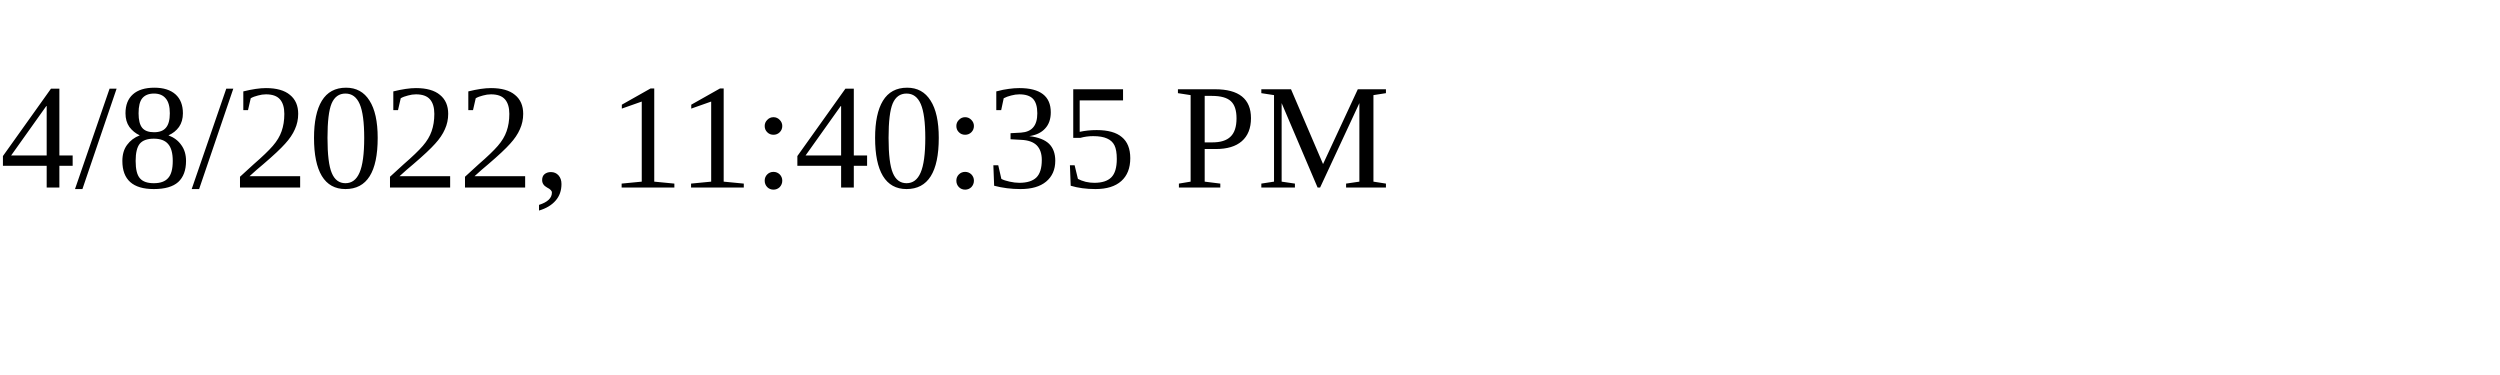
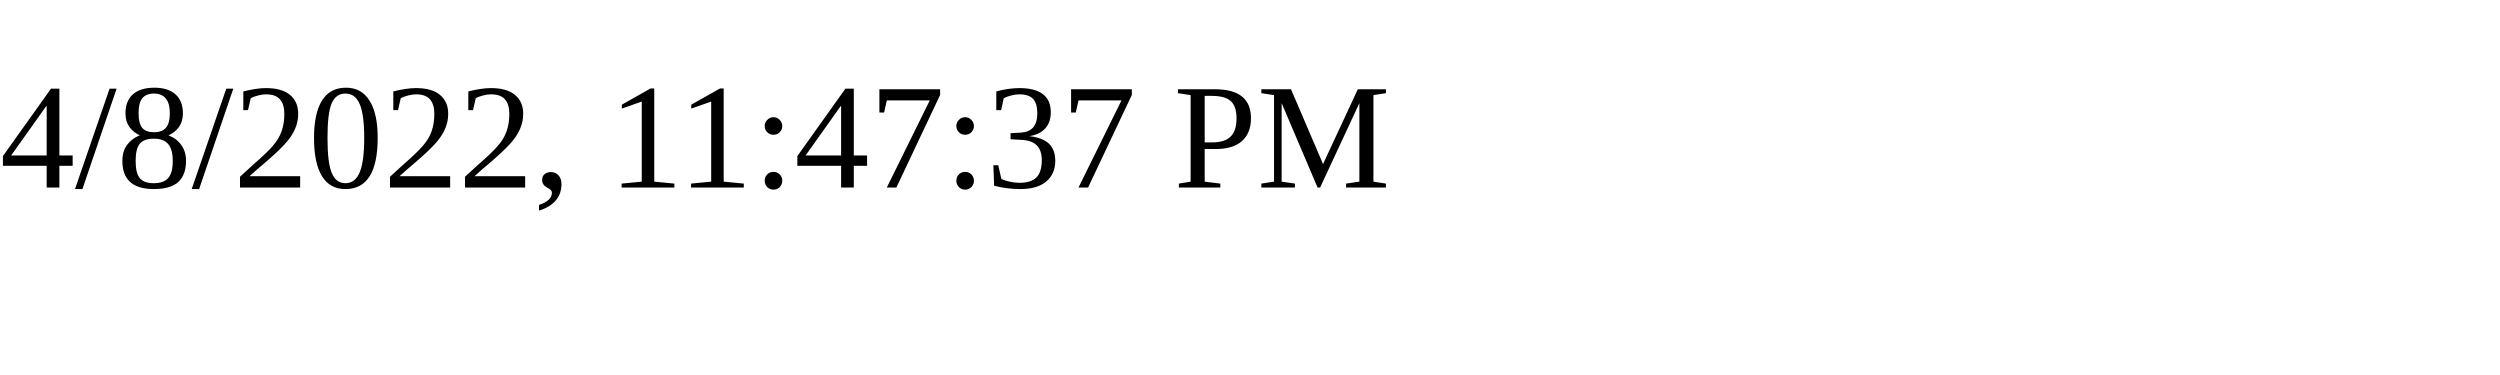
<svg xmlns="http://www.w3.org/2000/svg" height="30" width="200">
-   <text x="0" y="15">4/8/2022, 11:40:35 PM</text>
+   <text x="0" y="15">4/8/2022, 11:47:37 PM</text>
</svg>
